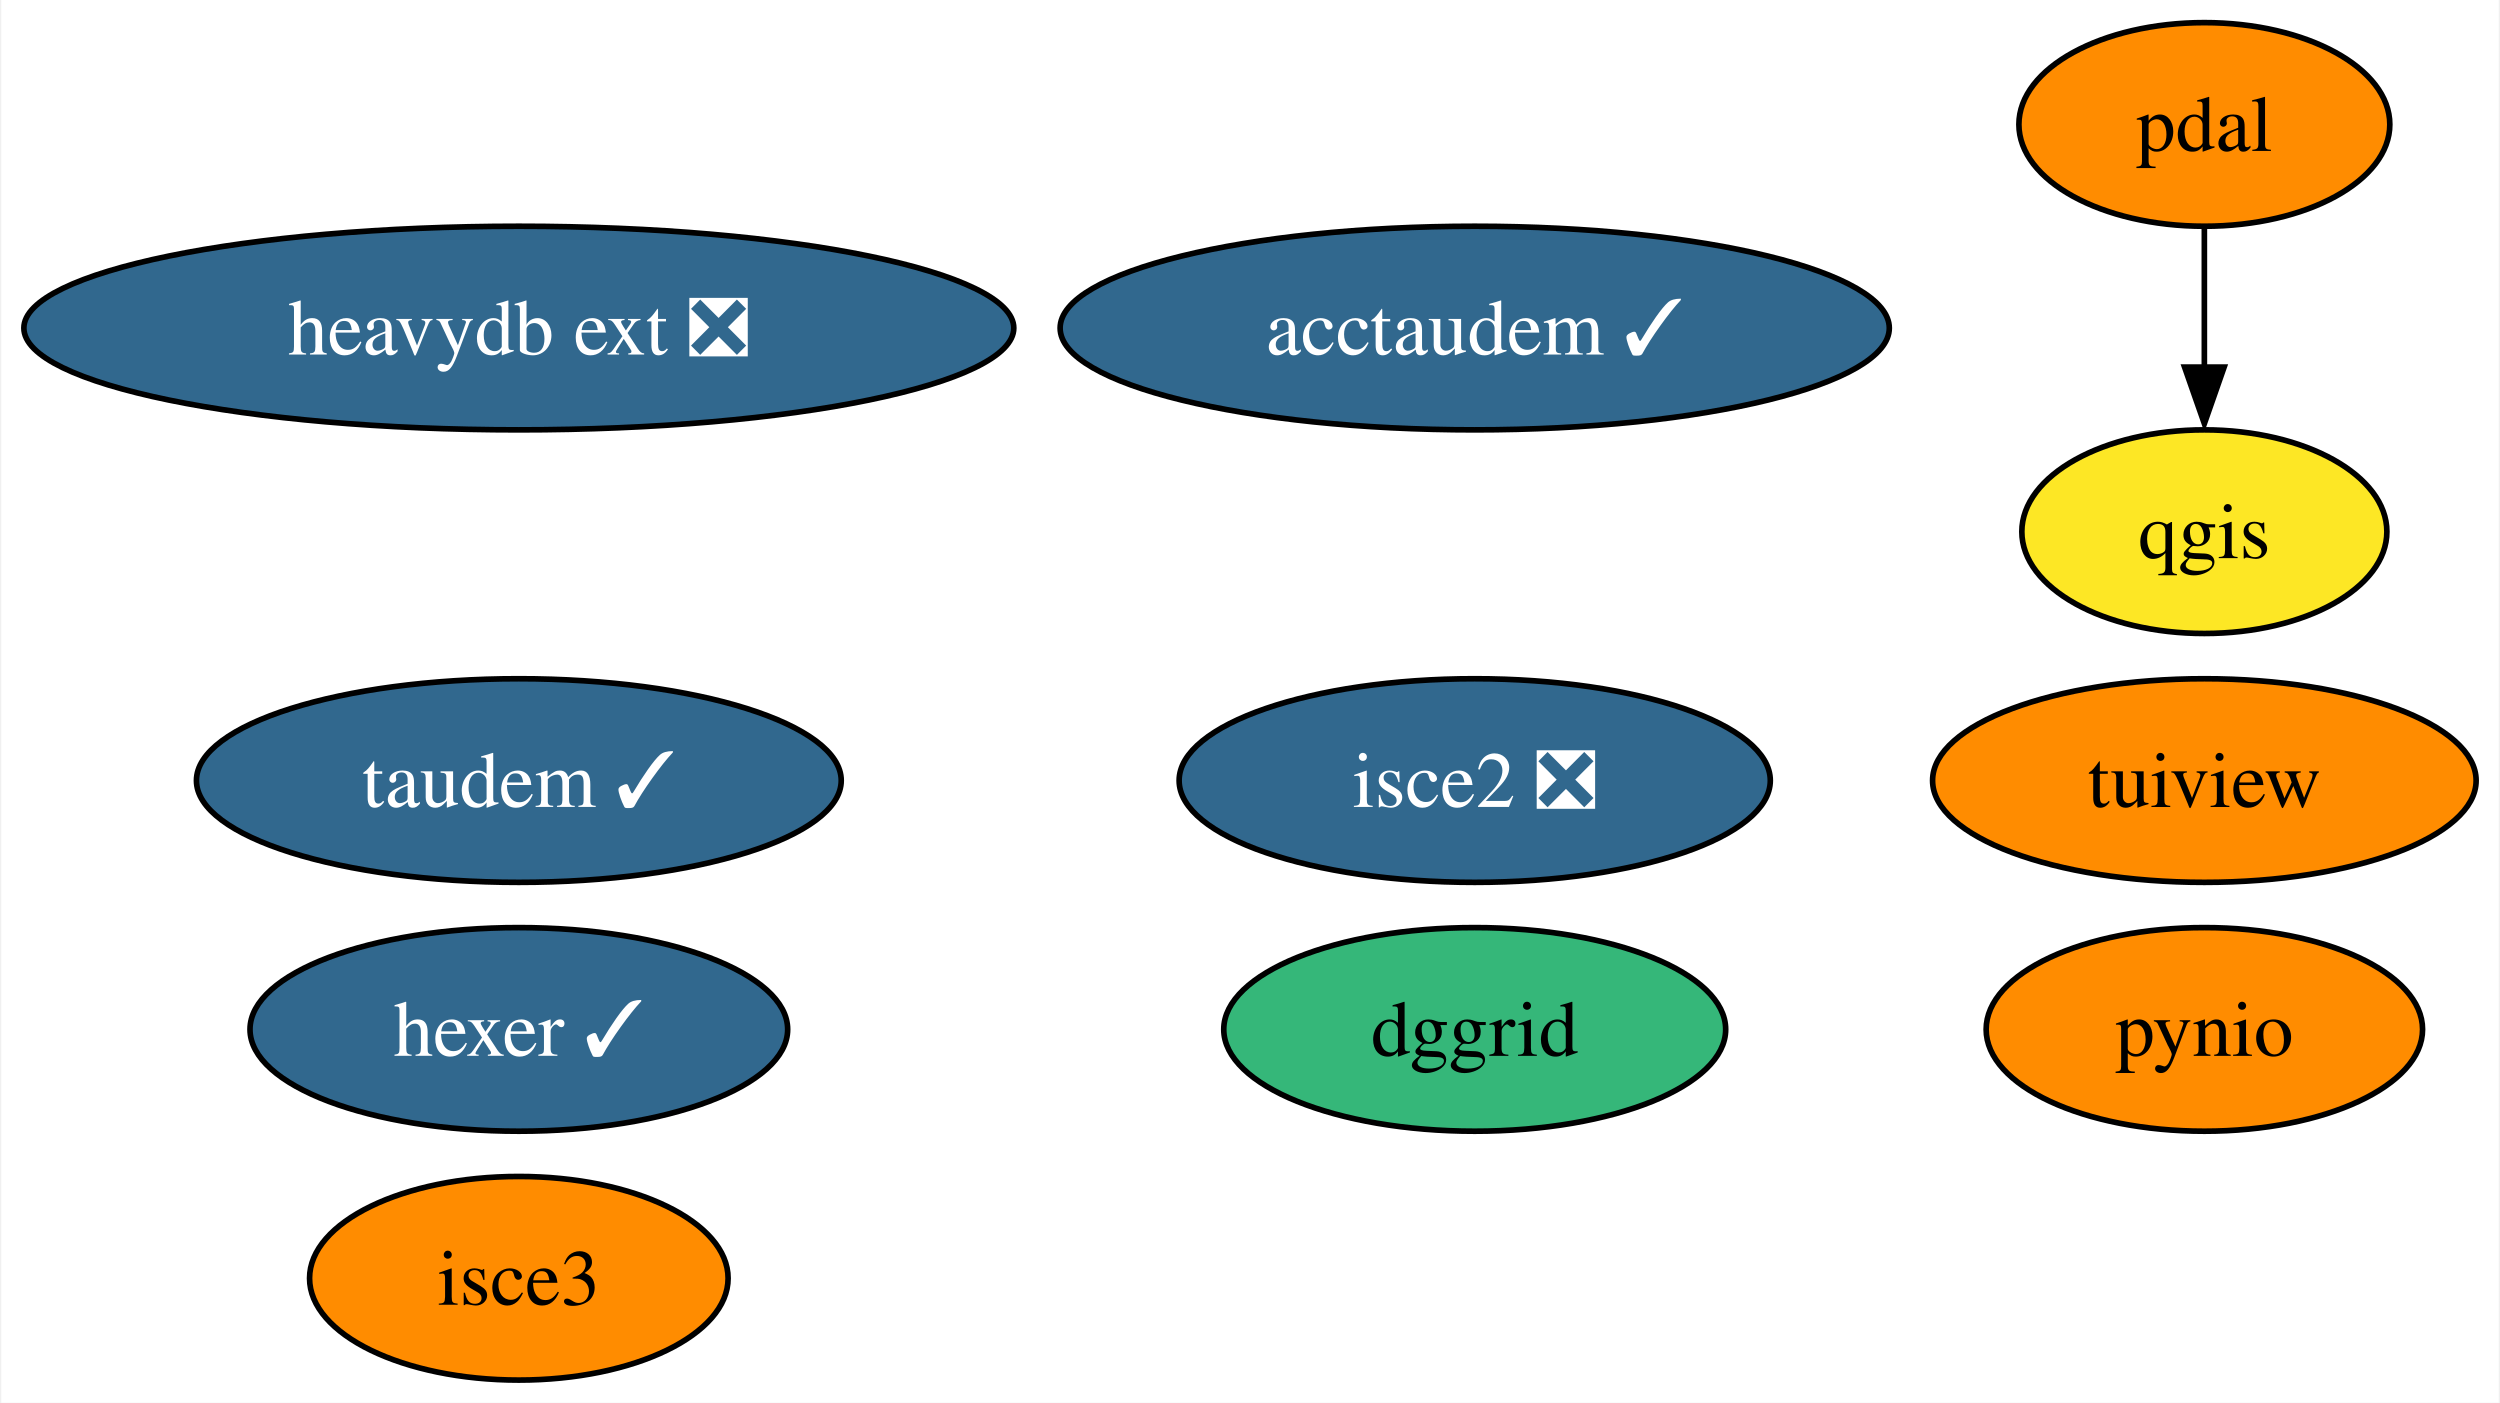
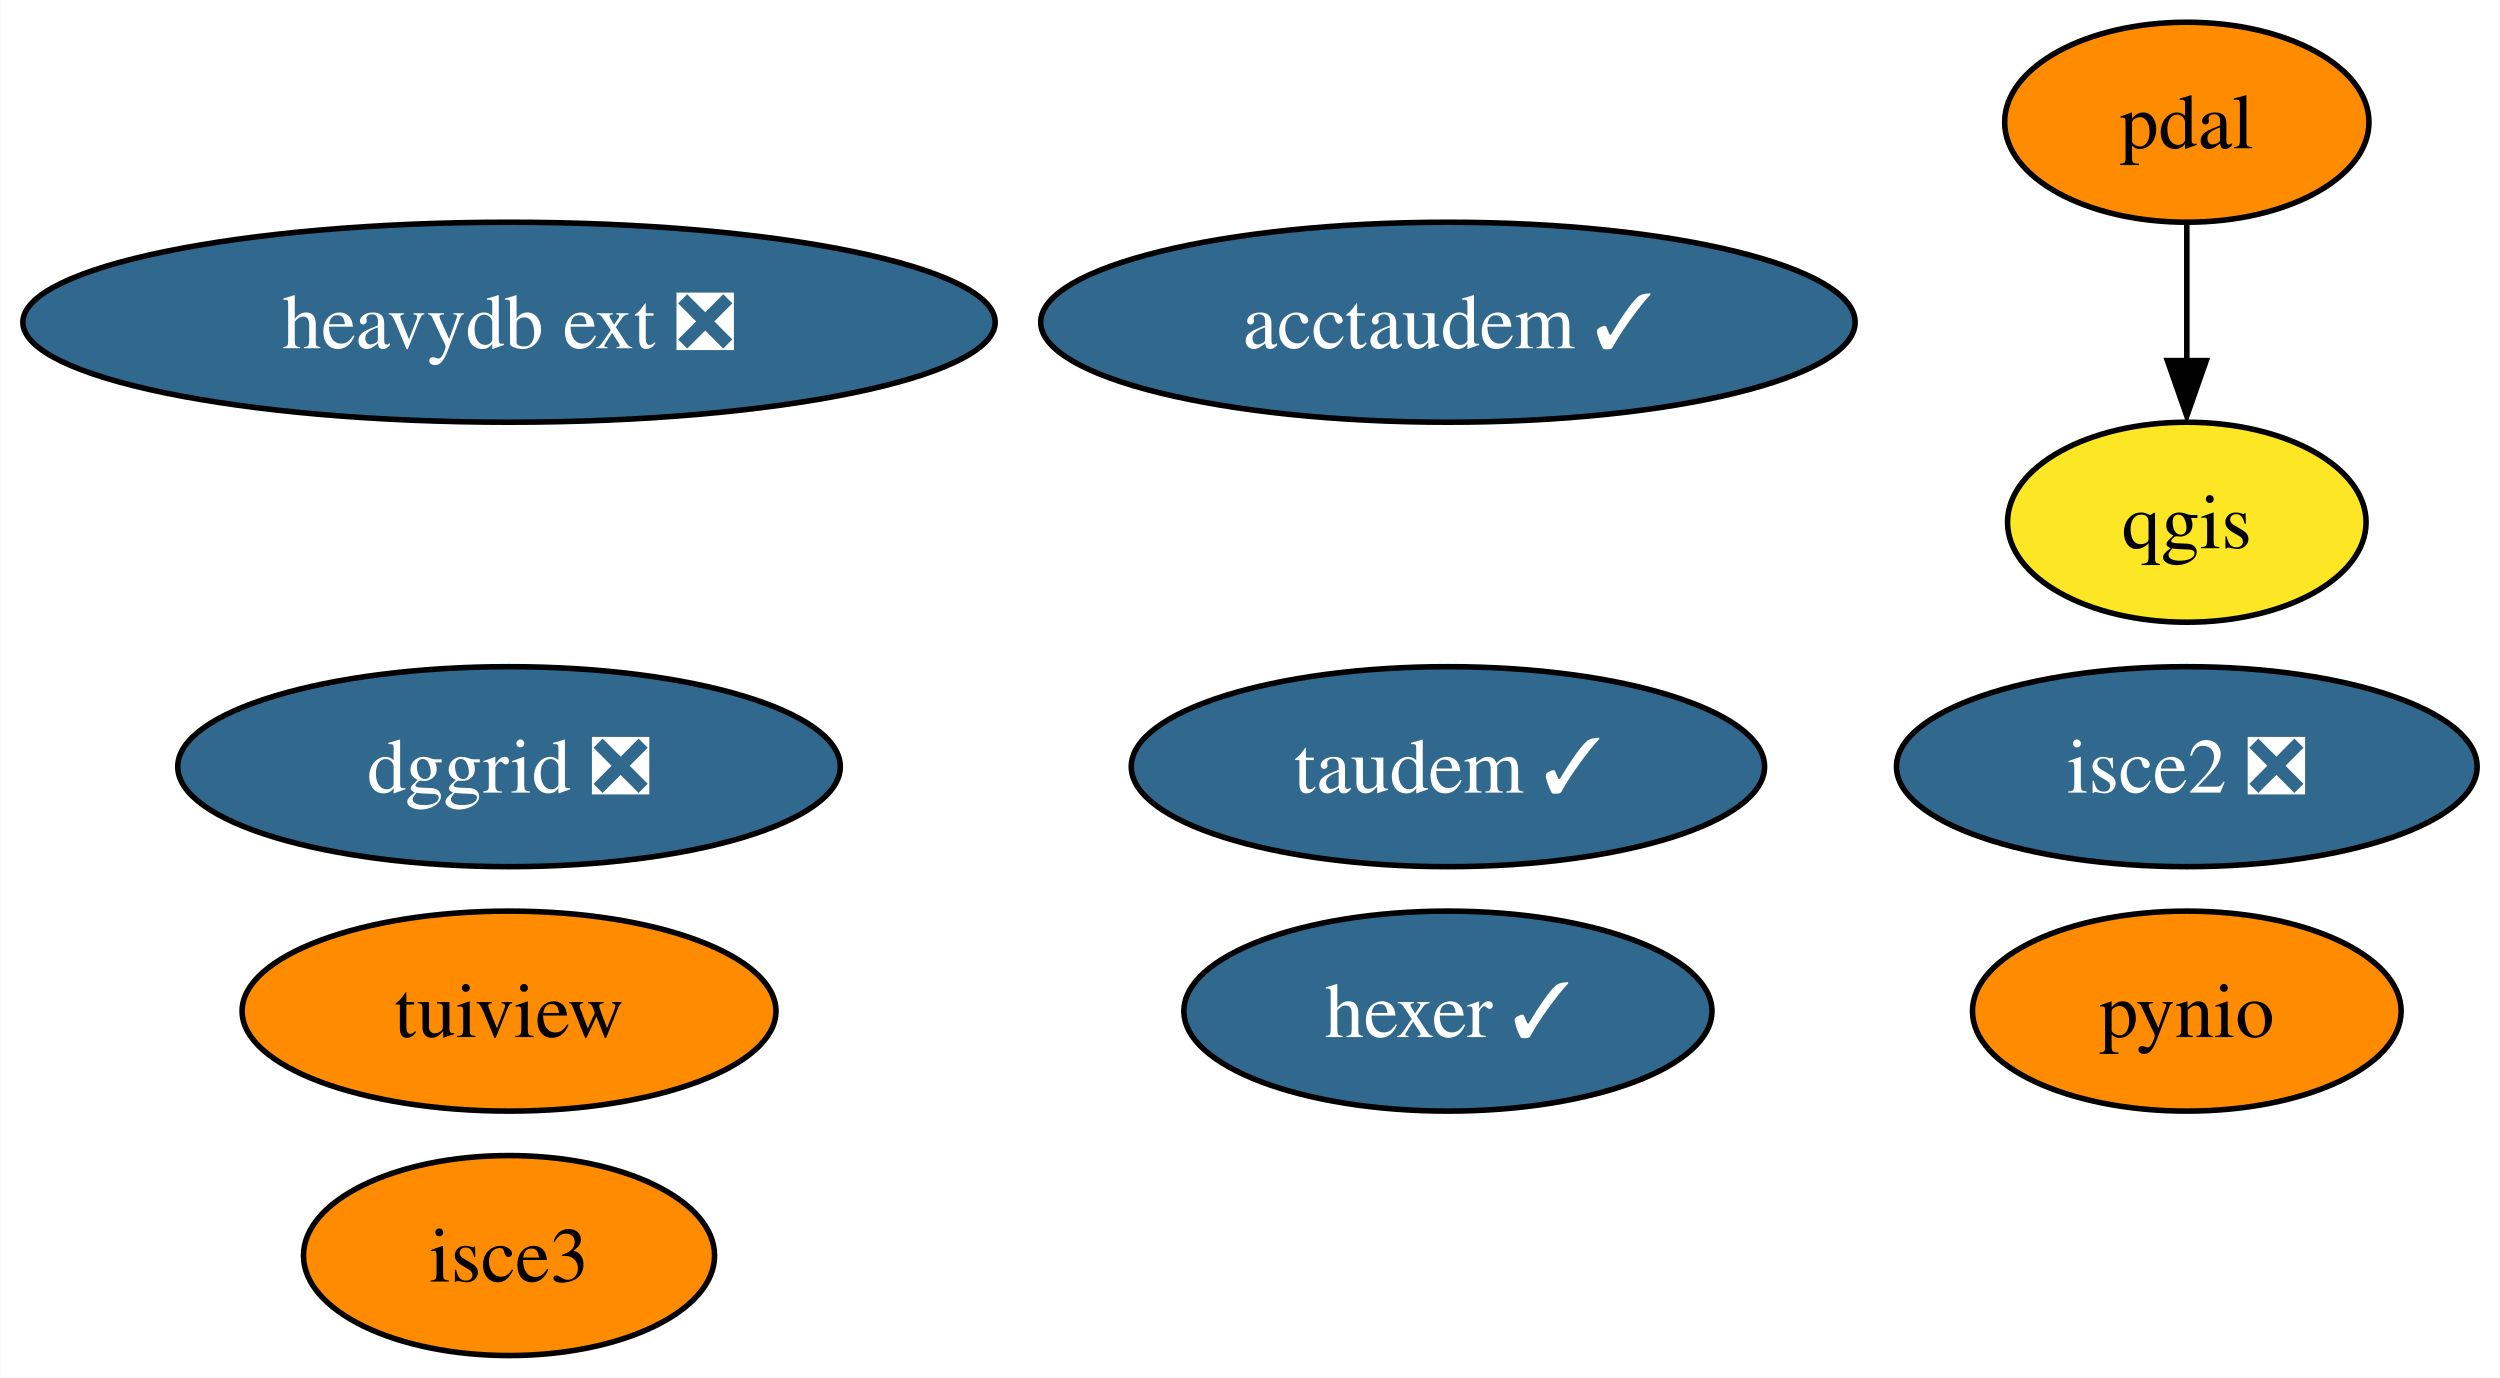
- <svg xmlns="http://www.w3.org/2000/svg" xmlns:xlink="http://www.w3.org/1999/xlink" width="442pt" height="248pt" viewBox="0.00 0.00 441.56 248.00">
+ <svg xmlns="http://www.w3.org/2000/svg" xmlns:xlink="http://www.w3.org/1999/xlink" width="450pt" height="248pt" viewBox="0.00 0.00 449.77 248.00">
  <g id="graph0" class="graph" transform="scale(1 1) rotate(0) translate(4 244)">
-     <polygon fill="white" stroke="none" points="-4,4 -4,-244 437.56,-244 437.56,4 -4,4" />
+     <polygon fill="white" stroke="none" points="-4,4 -4,-244 445.77,-244 445.77,4 -4,4" />
    <g id="node1" class="node">
      <g id="a_node1">
        <a xlink:href="https://github.com/conda-forge/pynio-feedstock" xlink:title="pynio">
-           <ellipse fill="#ff8c00" stroke="black" cx="385.51" cy="-62" rx="38.58" ry="18" />
-           <text text-anchor="middle" x="385.51" y="-57.33" font-family="Times,serif" font-size="14.00">pynio</text>
+           <ellipse fill="#ff8c00" stroke="black" cx="389.51" cy="-62" rx="38.58" ry="18" />
+           <text text-anchor="middle" x="389.51" y="-57.33" font-family="Times,serif" font-size="14.00">pynio</text>
        </a>
      </g>
    </g>
    <g id="node2" class="node">
      <g id="a_node2">
        <a xlink:href="https://github.com/conda-forge/qgis-feedstock" xlink:title="qgis">
-           <ellipse fill="#fde725" stroke="black" cx="385.51" cy="-150" rx="32.27" ry="18" />
-           <text text-anchor="middle" x="385.51" y="-145.32" font-family="Times,serif" font-size="14.00">qgis</text>
+           <ellipse fill="#fde725" stroke="black" cx="389.51" cy="-150" rx="32.27" ry="18" />
+           <text text-anchor="middle" x="389.51" y="-145.32" font-family="Times,serif" font-size="14.00">qgis</text>
        </a>
      </g>
    </g>
    <g id="node3" class="node">
      <g id="a_node3">
        <a xlink:href="https://github.com/conda-forge/tuiview-feedstock" xlink:title="tuiview">
-           <ellipse fill="#ff8c00" stroke="black" cx="385.51" cy="-106" rx="48.05" ry="18" />
-           <text text-anchor="middle" x="385.51" y="-101.33" font-family="Times,serif" font-size="14.00">tuiview</text>
+           <ellipse fill="#ff8c00" stroke="black" cx="87.51" cy="-62" rx="48.05" ry="18" />
+           <text text-anchor="middle" x="87.51" y="-57.33" font-family="Times,serif" font-size="14.00">tuiview</text>
        </a>
      </g>
    </g>
    <g id="node4" class="node">
      <g id="a_node4">
        <a xlink:href="https://github.com/conda-forge/hexer-feedstock/pull/12" xlink:title="hexer ✓">
-           <ellipse fill="#31688e" stroke="black" cx="87.51" cy="-62" rx="47.53" ry="18" />
-           <text text-anchor="middle" x="87.51" y="-57.33" font-family="Times,serif" font-size="14.00" fill="white">hexer ✓</text>
+           <ellipse fill="#31688e" stroke="black" cx="256.51" cy="-62" rx="47.53" ry="18" />
+           <text text-anchor="middle" x="256.51" y="-57.33" font-family="Times,serif" font-size="14.00" fill="white">hexer ✓</text>
        </a>
      </g>
    </g>
    <g id="node5" class="node">
      <g id="a_node5">
        <a xlink:href="https://github.com/conda-forge/pdal-feedstock" xlink:title="pdal">
-           <ellipse fill="#ff8c00" stroke="black" cx="385.51" cy="-222" rx="32.79" ry="18" />
-           <text text-anchor="middle" x="385.51" y="-217.32" font-family="Times,serif" font-size="14.00">pdal</text>
+           <ellipse fill="#ff8c00" stroke="black" cx="389.51" cy="-222" rx="32.79" ry="18" />
+           <text text-anchor="middle" x="389.51" y="-217.32" font-family="Times,serif" font-size="14.00">pdal</text>
        </a>
      </g>
    </g>
    <g id="edge1" class="edge">
-       <path fill="none" stroke="black" d="M385.51,-203.7C385.51,-196.24 385.51,-187.32 385.51,-178.97" />
-       <polygon fill="black" stroke="black" points="389.01,-179.1 385.51,-169.1 382.01,-179.1 389.01,-179.1" />
+       <path fill="none" stroke="black" d="M389.51,-203.7C389.51,-196.24 389.51,-187.32 389.51,-178.97" />
+       <polygon fill="black" stroke="black" points="393.01,-179.1 389.51,-169.1 386.01,-179.1 393.01,-179.1" />
    </g>
    <g id="node6" class="node">
      <g id="a_node6">
        <a xlink:href="https://github.com/conda-forge/isce2-feedstock/pull/63" xlink:title="isce2 ❎">
-           <ellipse fill="#31688e" stroke="black" cx="256.51" cy="-106" rx="52.26" ry="18" />
-           <text text-anchor="middle" x="256.51" y="-101.33" font-family="Times,serif" font-size="14.00" fill="white">isce2 ❎</text>
+           <ellipse fill="#31688e" stroke="black" cx="389.51" cy="-106" rx="52.26" ry="18" />
+           <text text-anchor="middle" x="389.51" y="-101.33" font-family="Times,serif" font-size="14.00" fill="white">isce2 ❎</text>
        </a>
      </g>
    </g>
    <g id="node7" class="node">
      <g id="a_node7">
        <a xlink:href="https://github.com/conda-forge/taudem-feedstock/pull/16" xlink:title="taudem ✓">
-           <ellipse fill="#31688e" stroke="black" cx="87.51" cy="-106" rx="57" ry="18" />
-           <text text-anchor="middle" x="87.51" y="-101.33" font-family="Times,serif" font-size="14.00" fill="white">taudem ✓</text>
+           <ellipse fill="#31688e" stroke="black" cx="256.51" cy="-106" rx="57" ry="18" />
+           <text text-anchor="middle" x="256.51" y="-101.33" font-family="Times,serif" font-size="14.00" fill="white">taudem ✓</text>
        </a>
      </g>
    </g>
    <g id="node8" class="node">
      <g id="a_node8">
        <a xlink:href="https://github.com/conda-forge/acctaudem-feedstock/pull/11" xlink:title="acctaudem ✓">
          <ellipse fill="#31688e" stroke="black" cx="256.51" cy="-186" rx="73.3" ry="18" />
          <text text-anchor="middle" x="256.51" y="-181.32" font-family="Times,serif" font-size="14.00" fill="white">acctaudem ✓</text>
        </a>
      </g>
    </g>
    <g id="node9" class="node">
      <g id="a_node9">
        <a xlink:href="https://github.com/conda-forge/isce3-feedstock" xlink:title="isce3">
          <ellipse fill="#ff8c00" stroke="black" cx="87.51" cy="-18" rx="37" ry="18" />
          <text text-anchor="middle" x="87.51" y="-13.32" font-family="Times,serif" font-size="14.00">isce3</text>
        </a>
      </g>
    </g>
    <g id="node10" class="node">
      <g id="a_node10">
        <a xlink:href="https://github.com/conda-forge/heavydb-ext-feedstock/pull/47" xlink:title="heavydb ext ❎">
          <ellipse fill="#31688e" stroke="black" cx="87.51" cy="-186" rx="87.51" ry="18" />
          <text text-anchor="middle" x="87.51" y="-181.32" font-family="Times,serif" font-size="14.00" fill="white">heavydb ext ❎</text>
        </a>
      </g>
    </g>
    <g id="node11" class="node">
      <g id="a_node11">
-         <a xlink:href="https://github.com/conda-forge/dggrid-feedstock" xlink:title="dggrid">
-           <ellipse fill="#35b779" stroke="black" cx="256.51" cy="-62" rx="44.37" ry="18" />
-           <text text-anchor="middle" x="256.51" y="-57.33" font-family="Times,serif" font-size="14.00">dggrid</text>
+         <a xlink:href="https://github.com/conda-forge/dggrid-feedstock/pull/1" xlink:title="dggrid ❎">
+           <ellipse fill="#31688e" stroke="black" cx="87.51" cy="-106" rx="59.63" ry="18" />
+           <text text-anchor="middle" x="87.51" y="-101.33" font-family="Times,serif" font-size="14.00" fill="white">dggrid ❎</text>
        </a>
      </g>
    </g>
  </g>
</svg>
